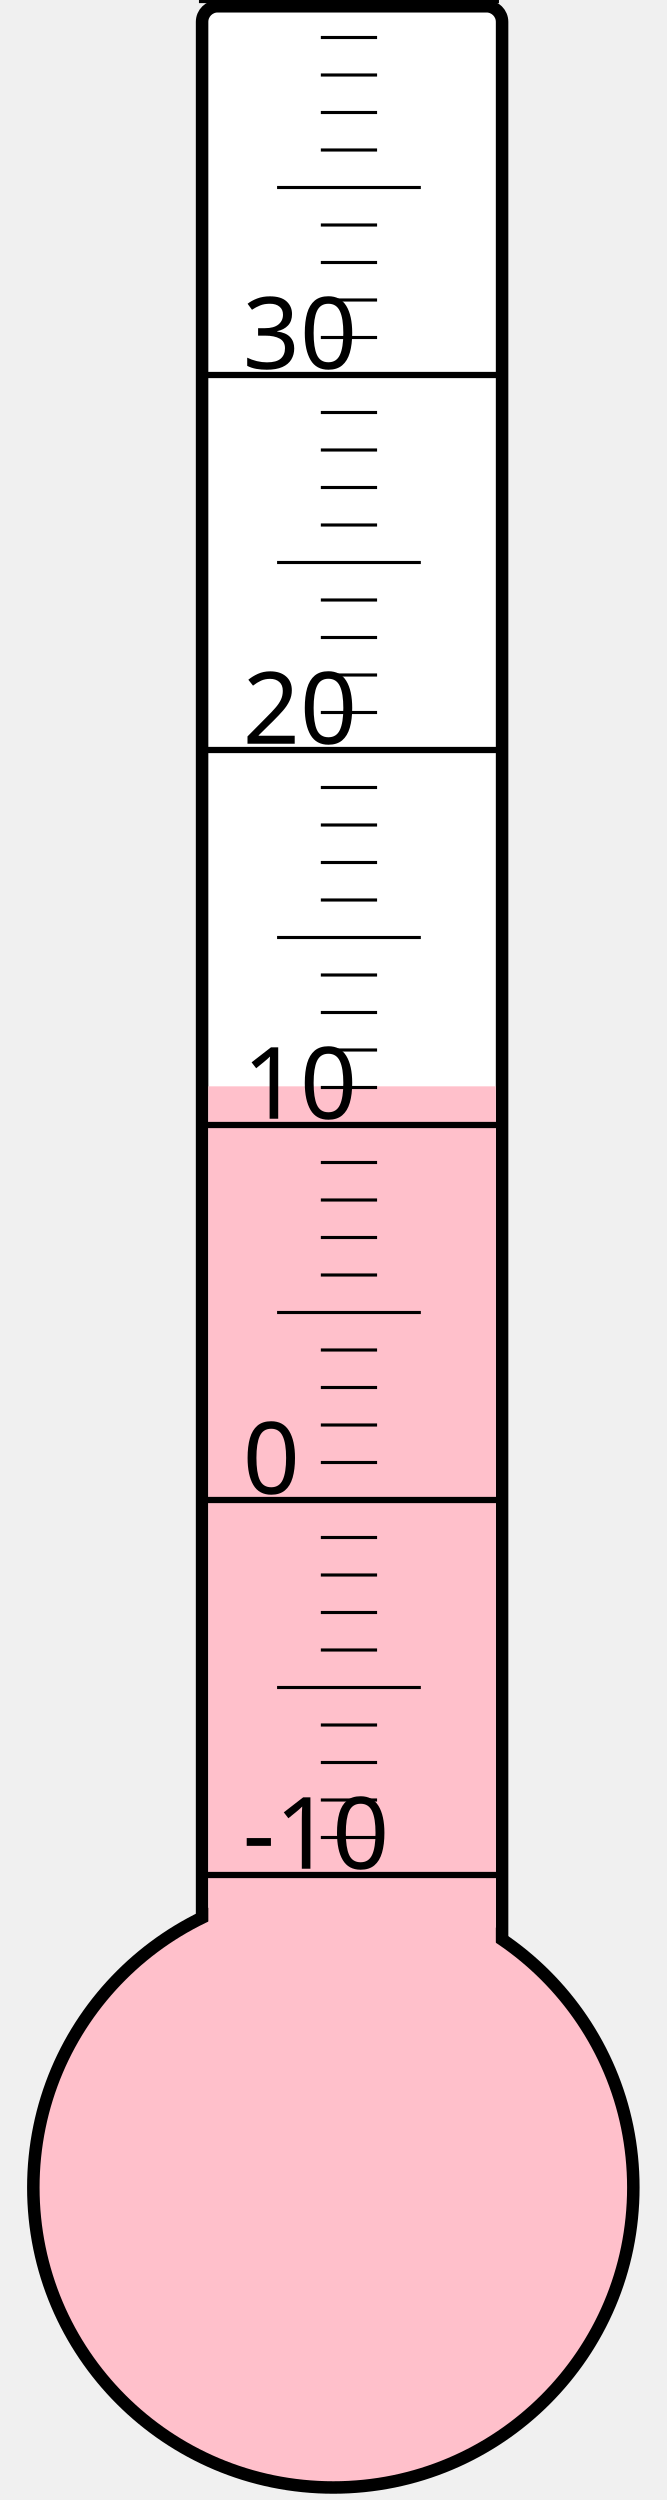
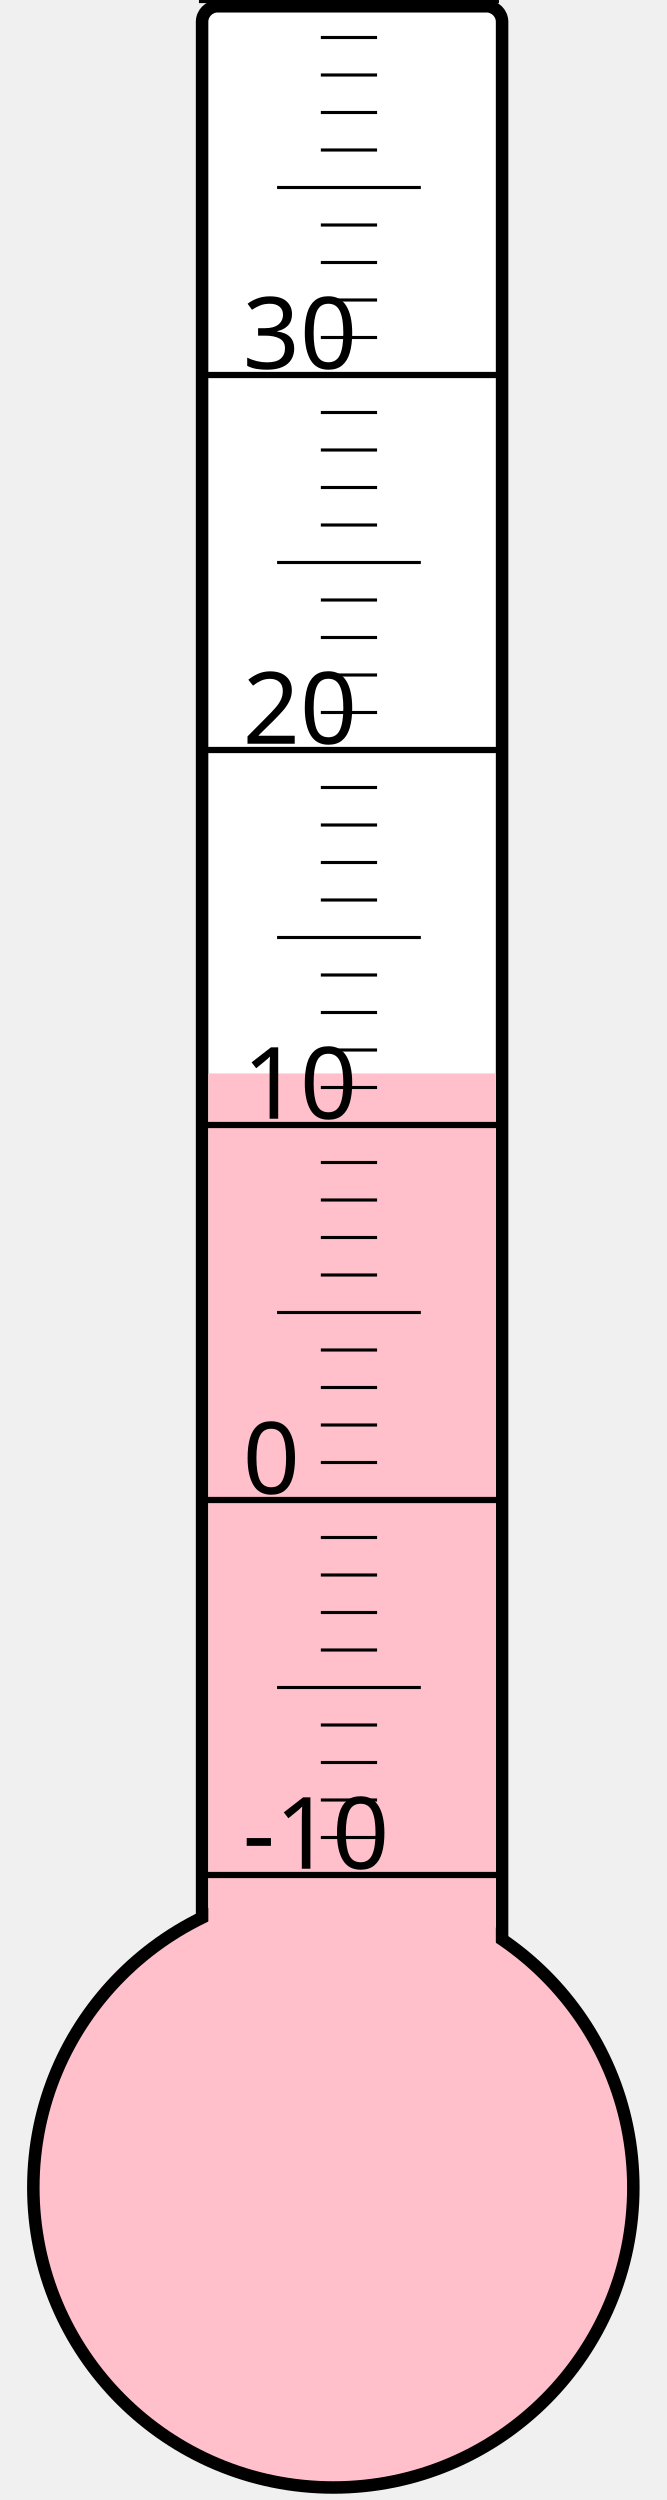
<svg xmlns="http://www.w3.org/2000/svg" width="40px" height="150px" viewBox="0 0 200 800">
  <rect width="200" height="800" x="0" y="0" style="fill: #ffffeb; fill-opacity: 0;" />
  <rect width="96" height="680" x="58" y="2" rx="5" ry="5" style="fill: white; fill-opacity: 1; stroke: black; stroke-width: 4;" />
  <circle cx="100" cy="700" r="96" style="fill: pink; stroke: black; stroke-width: 4;" />
-   <rect width="92" height="352.375" x="60" y="347.625" style="fill: pink; fill-opacity: 1; stroke-width: 0;" />
+   <rect width="92" height="356.5" x="60" y="343.5" style="fill: pink; fill-opacity: 1; stroke-width: 0;" />
  <text x="71" y="598" style="font-family: sans-serif; font-size: 24pt;">-10</text>
  <text x="71" y="478" style="font-family: sans-serif; font-size: 24pt;">0</text>
  <text x="71" y="358" style="font-family: sans-serif; font-size: 24pt;">10</text>
  <text x="71" y="238" style="font-family: sans-serif; font-size: 24pt;">20</text>
  <text x="71" y="118" style="font-family: sans-serif; font-size: 24pt;">30</text>
  <g style="stroke: black;">
    <line x1="57" y1="600" x2="153" y2="600" style="stroke-width: 2;" />
    <line x1="96" y1="588" x2="114" y2="588" style="stroke-width: 1;" />
    <line x1="96" y1="576" x2="114" y2="576" style="stroke-width: 1;" />
    <line x1="96" y1="564" x2="114" y2="564" style="stroke-width: 1;" />
    <line x1="96" y1="552" x2="114" y2="552" style="stroke-width: 1;" />
    <line x1="82" y1="540" x2="128" y2="540" style="stroke-width: 1;" />
    <line x1="96" y1="528" x2="114" y2="528" style="stroke-width: 1;" />
    <line x1="96" y1="516" x2="114" y2="516" style="stroke-width: 1;" />
    <line x1="96" y1="504" x2="114" y2="504" style="stroke-width: 1;" />
    <line x1="96" y1="492" x2="114" y2="492" style="stroke-width: 1;" />
    <line x1="57" y1="480" x2="153" y2="480" style="stroke-width: 2;" />
    <line x1="96" y1="468" x2="114" y2="468" style="stroke-width: 1;" />
    <line x1="96" y1="456" x2="114" y2="456" style="stroke-width: 1;" />
    <line x1="96" y1="444" x2="114" y2="444" style="stroke-width: 1;" />
    <line x1="96" y1="432" x2="114" y2="432" style="stroke-width: 1;" />
    <line x1="82" y1="420" x2="128" y2="420" style="stroke-width: 1;" />
    <line x1="96" y1="408" x2="114" y2="408" style="stroke-width: 1;" />
    <line x1="96" y1="396" x2="114" y2="396" style="stroke-width: 1;" />
    <line x1="96" y1="384" x2="114" y2="384" style="stroke-width: 1;" />
    <line x1="96" y1="372" x2="114" y2="372" style="stroke-width: 1;" />
    <line x1="57" y1="360" x2="153" y2="360" style="stroke-width: 2;" />
    <line x1="96" y1="348" x2="114" y2="348" style="stroke-width: 1;" />
    <line x1="96" y1="336" x2="114" y2="336" style="stroke-width: 1;" />
    <line x1="96" y1="324" x2="114" y2="324" style="stroke-width: 1;" />
    <line x1="96" y1="312" x2="114" y2="312" style="stroke-width: 1;" />
    <line x1="82" y1="300" x2="128" y2="300" style="stroke-width: 1;" />
    <line x1="96" y1="288" x2="114" y2="288" style="stroke-width: 1;" />
    <line x1="96" y1="276" x2="114" y2="276" style="stroke-width: 1;" />
    <line x1="96" y1="264" x2="114" y2="264" style="stroke-width: 1;" />
    <line x1="96" y1="252" x2="114" y2="252" style="stroke-width: 1;" />
    <line x1="57" y1="240" x2="153" y2="240" style="stroke-width: 2;" />
    <line x1="96" y1="228" x2="114" y2="228" style="stroke-width: 1;" />
    <line x1="96" y1="216" x2="114" y2="216" style="stroke-width: 1;" />
    <line x1="96" y1="204" x2="114" y2="204" style="stroke-width: 1;" />
    <line x1="96" y1="192" x2="114" y2="192" style="stroke-width: 1;" />
    <line x1="82" y1="180" x2="128" y2="180" style="stroke-width: 1;" />
    <line x1="96" y1="168" x2="114" y2="168" style="stroke-width: 1;" />
    <line x1="96" y1="156" x2="114" y2="156" style="stroke-width: 1;" />
    <line x1="96" y1="144" x2="114" y2="144" style="stroke-width: 1;" />
    <line x1="96" y1="132" x2="114" y2="132" style="stroke-width: 1;" />
    <line x1="57" y1="120" x2="153" y2="120" style="stroke-width: 2;" />
    <line x1="96" y1="108" x2="114" y2="108" style="stroke-width: 1;" />
    <line x1="96" y1="96" x2="114" y2="96" style="stroke-width: 1;" />
    <line x1="96" y1="84" x2="114" y2="84" style="stroke-width: 1;" />
    <line x1="96" y1="72" x2="114" y2="72" style="stroke-width: 1;" />
    <line x1="82" y1="60" x2="128" y2="60" style="stroke-width: 1;" />
    <line x1="96" y1="48" x2="114" y2="48" style="stroke-width: 1;" />
    <line x1="96" y1="36" x2="114" y2="36" style="stroke-width: 1;" />
    <line x1="96" y1="24" x2="114" y2="24" style="stroke-width: 1;" />
    <line x1="96" y1="12" x2="114" y2="12" style="stroke-width: 1;" />
    <line x1="57" y1="0" x2="153" y2="0" style="stroke-width: 2;" />
  </g>
</svg>
